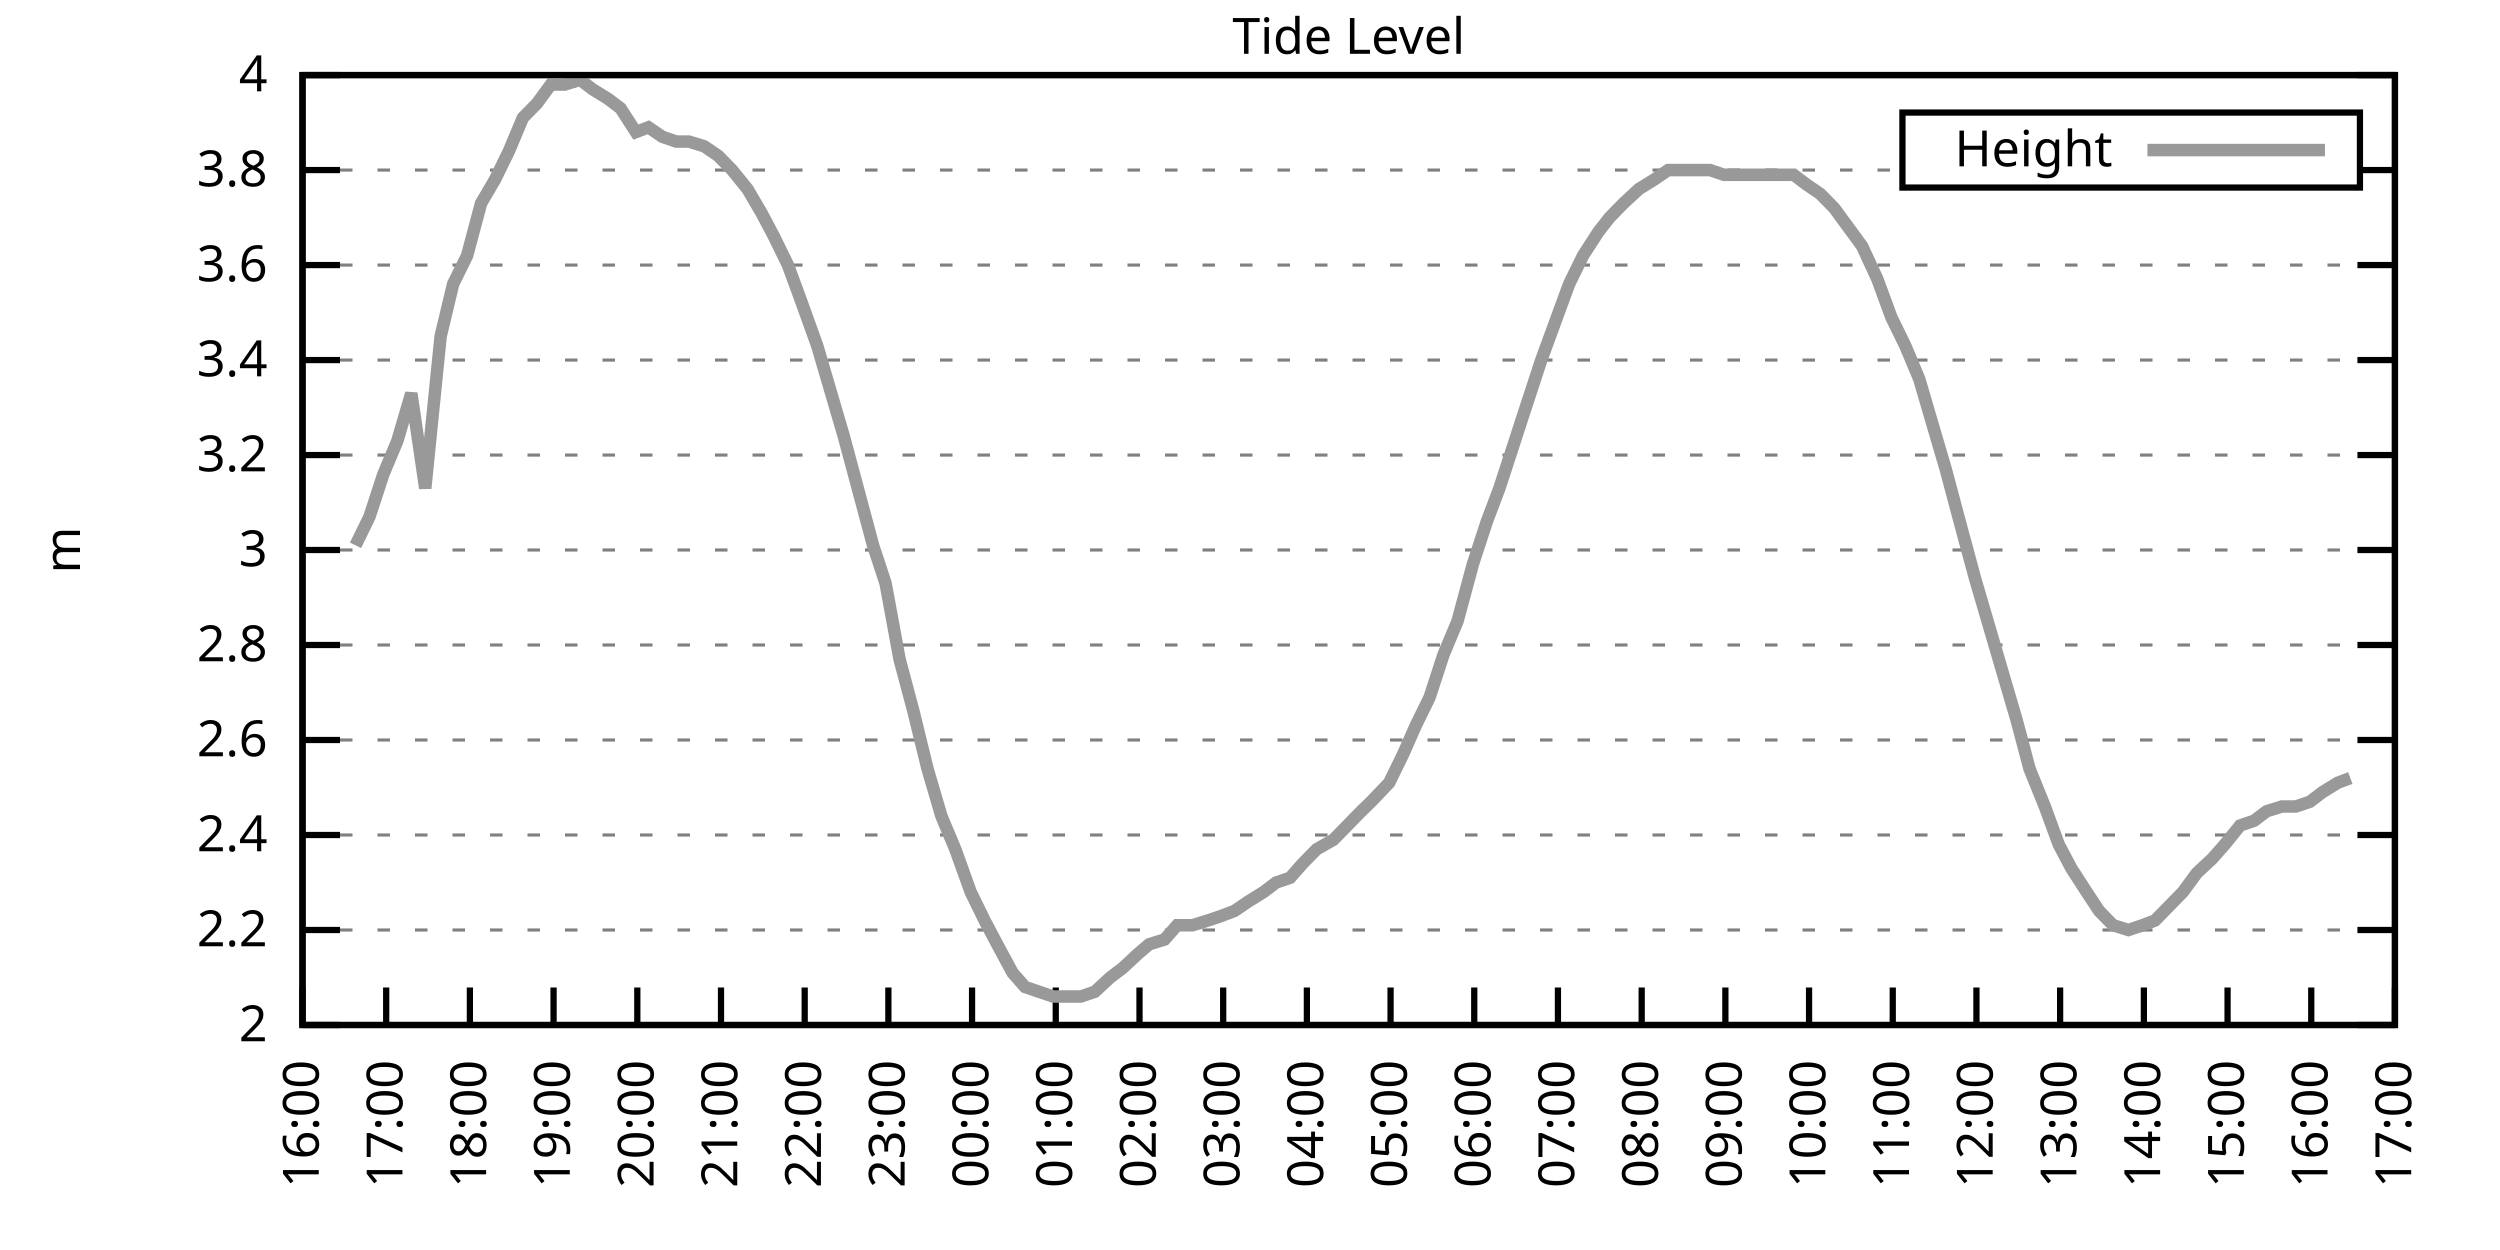
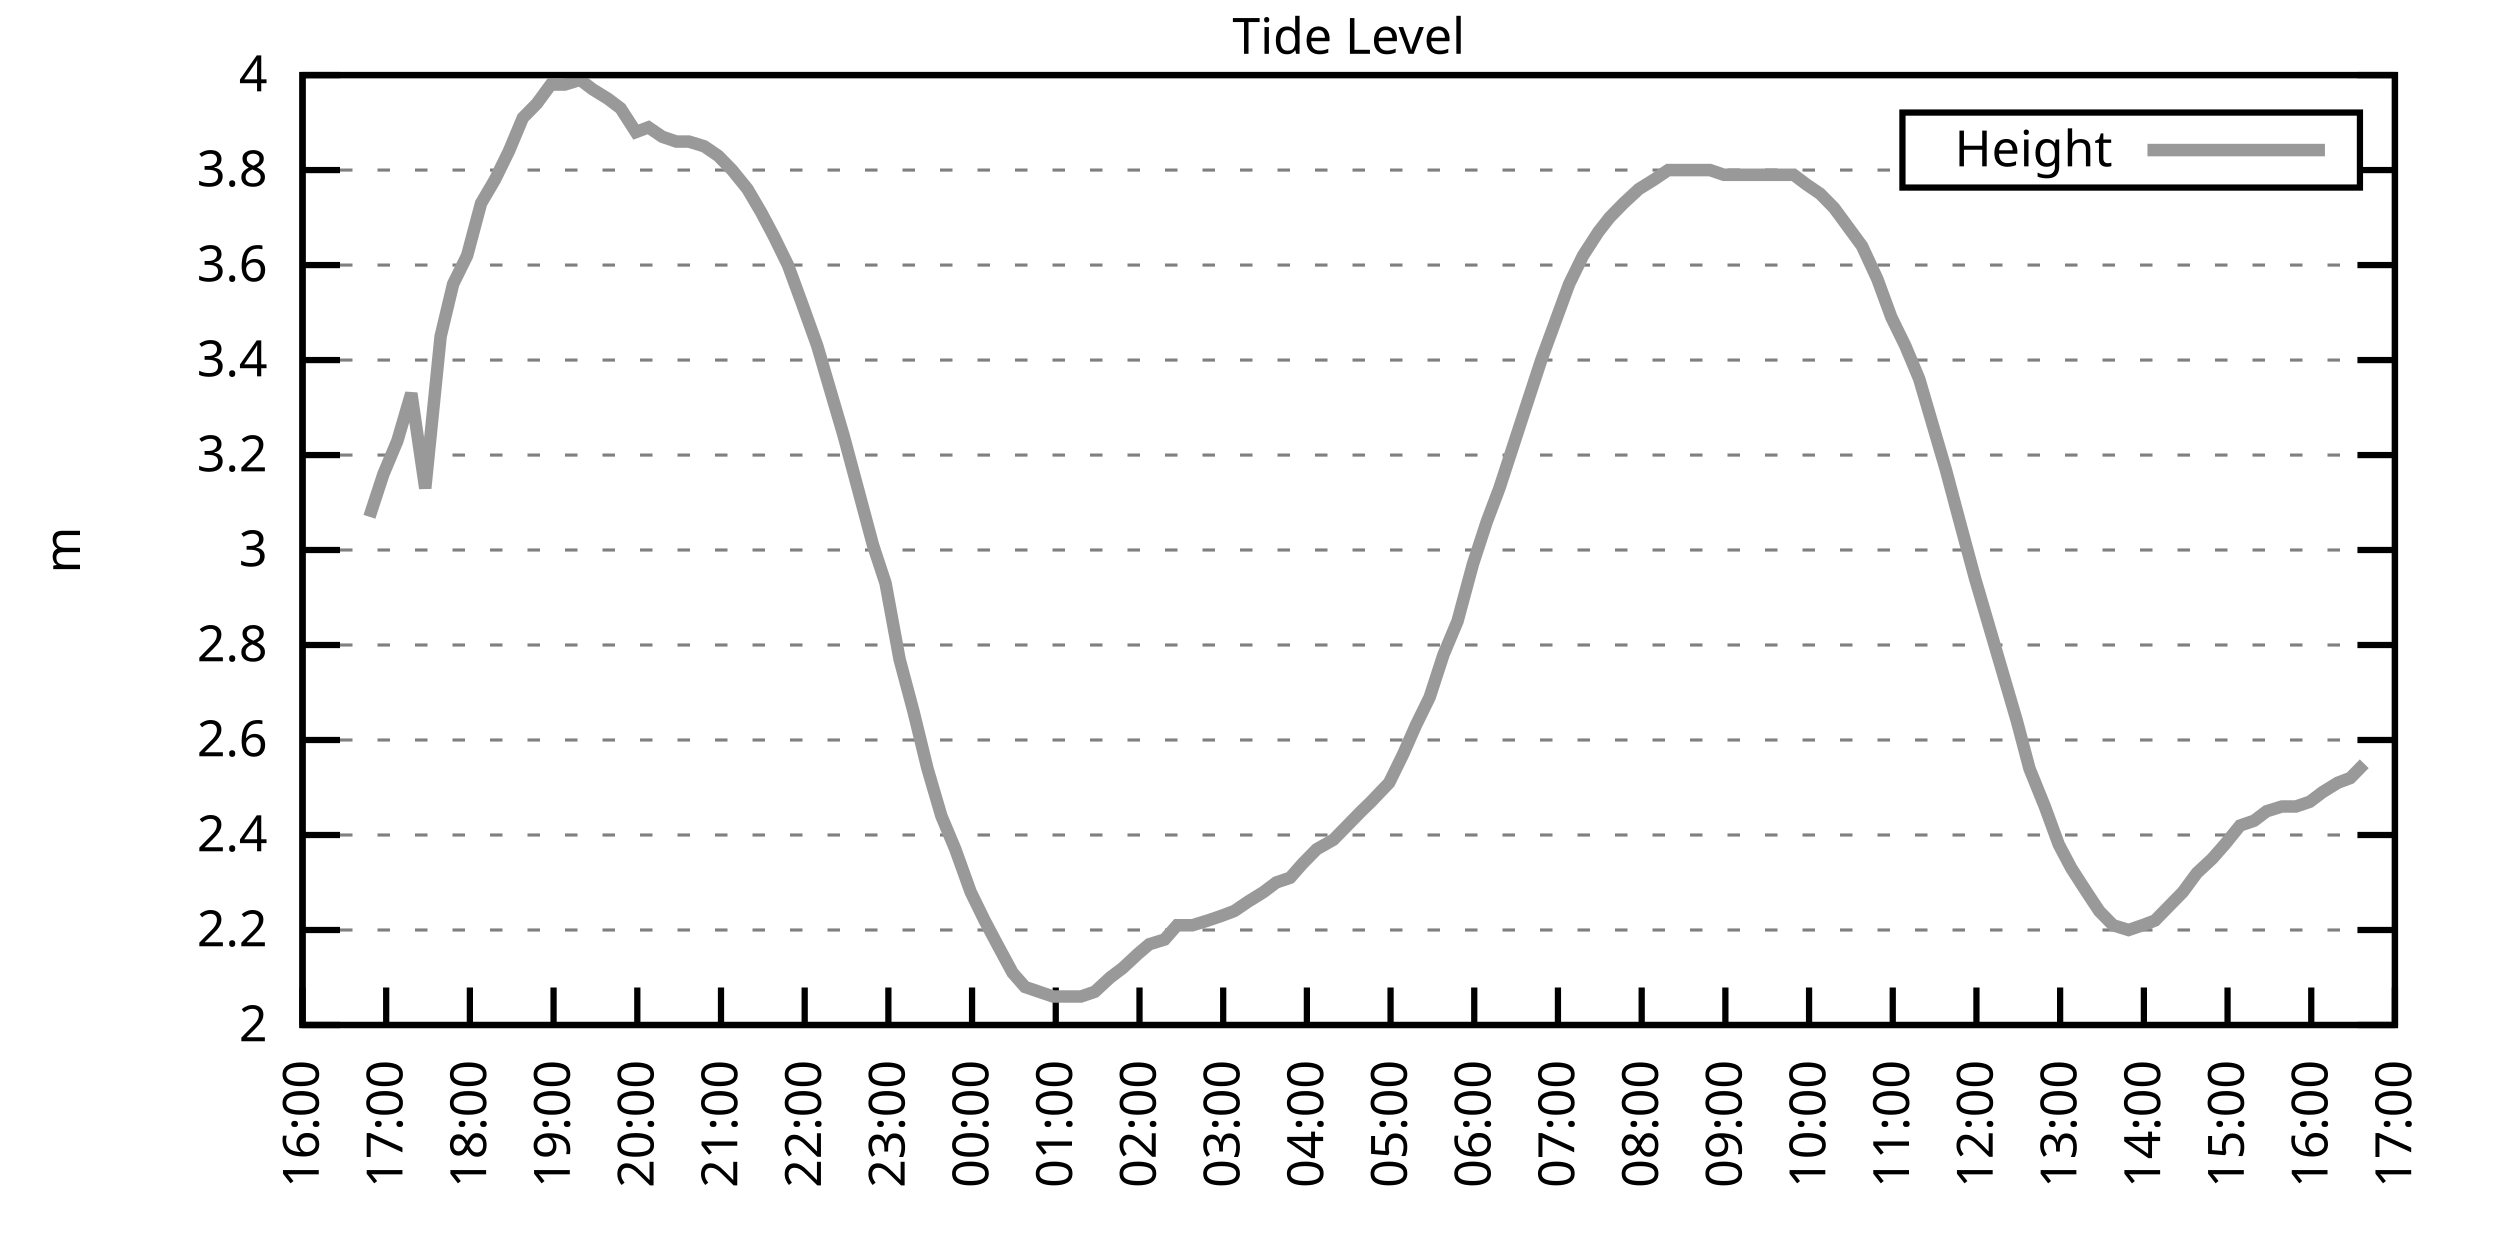
<svg xmlns="http://www.w3.org/2000/svg" xmlns:xlink="http://www.w3.org/1999/xlink" width="400" height="200" viewBox="0 0 400 200">
  <g id="gnuplot_canvas">
    <rect x="0" y="0" width="400" height="200" fill="none" />
    <defs>
      <circle id="gpDot" r="0.5" stroke-width="0.5" stroke="currentColor" />
      <path id="gpPt0" stroke-width="0.333" stroke="currentColor" d="M-1,0 h2 M0,-1 v2" />
      <path id="gpPt1" stroke-width="0.333" stroke="currentColor" d="M-1,-1 L1,1 M1,-1 L-1,1" />
      <path id="gpPt2" stroke-width="0.333" stroke="currentColor" d="M-1,0 L1,0 M0,-1 L0,1 M-1,-1 L1,1 M-1,1 L1,-1" />
      <rect id="gpPt3" stroke-width="0.333" stroke="currentColor" x="-1" y="-1" width="2" height="2" />
      <rect id="gpPt4" stroke-width="0.333" stroke="currentColor" fill="currentColor" x="-1" y="-1" width="2" height="2" />
      <circle id="gpPt5" stroke-width="0.333" stroke="currentColor" cx="0" cy="0" r="1" />
      <use xlink:href="#gpPt5" id="gpPt6" fill="currentColor" stroke="none" />
      <path id="gpPt7" stroke-width="0.333" stroke="currentColor" d="M0,-1.33 L-1.33,0.67 L1.33,0.67 z" />
      <use xlink:href="#gpPt7" id="gpPt8" fill="currentColor" stroke="none" />
      <use xlink:href="#gpPt7" id="gpPt9" stroke="currentColor" transform="rotate(180)" />
      <use xlink:href="#gpPt9" id="gpPt10" fill="currentColor" stroke="none" />
      <use xlink:href="#gpPt3" id="gpPt11" stroke="currentColor" transform="rotate(45)" />
      <use xlink:href="#gpPt11" id="gpPt12" fill="currentColor" stroke="none" />
      <path id="gpPt13" stroke-width="0.333" stroke="currentColor" d="M0,1.330 L1.265,0.411 L0.782,-1.067 L-0.782,-1.076 L-1.265,0.411 z" />
      <use xlink:href="#gpPt13" id="gpPt14" fill="currentColor" stroke="none" />
      <filter id="textbox" filterUnits="objectBoundingBox" x="0" y="0" height="1" width="1">
        <feFlood flood-color="white" flood-opacity="1" result="bgnd" />
        <feComposite in="SourceGraphic" in2="bgnd" operator="atop" />
      </filter>
      <filter id="greybox" filterUnits="objectBoundingBox" x="0" y="0" height="1" width="1">
        <feFlood flood-color="lightgrey" flood-opacity="1" result="grey" />
        <feComposite in="SourceGraphic" in2="grey" operator="atop" />
      </filter>
    </defs>
    <g fill="none" color="white" stroke="currentColor" stroke-width="1.00" stroke-linecap="butt" stroke-linejoin="miter">
</g>
    <g fill="none" color="black" stroke="currentColor" stroke-width="1.00" stroke-linecap="butt" stroke-linejoin="miter">
      <g stroke="none" shape-rendering="crispEdges">
        <polygon fill="rgb(255, 255, 255)" points="48.40,164.00 383.18,164.00 383.18,12.02 48.40,12.02 " />
      </g>
    </g>
    <g fill="none" color="black" stroke="currentColor" stroke-width="1.00" stroke-linecap="butt" stroke-linejoin="miter">
</g>
    <g fill="none" color="black" stroke="black" stroke-width="0.50" stroke-linecap="butt" stroke-linejoin="miter">
</g>
    <g fill="none" color="gray" stroke="currentColor" stroke-width="0.50" stroke-linecap="butt" stroke-linejoin="miter">
      <path stroke="gray" stroke-dasharray="2,4" class="gridline" d="M48.40,164.00 L383.19,164.00  " />
    </g>
    <g fill="none" color="gray" stroke="gray" stroke-width="1.00" stroke-linecap="butt" stroke-linejoin="miter">
</g>
    <g fill="none" color="black" stroke="currentColor" stroke-width="1.00" stroke-linecap="butt" stroke-linejoin="miter">
      <path stroke="black" d="M48.40,164.00 L54.40,164.00 M383.19,164.00 L377.19,164.00  " />
      <g transform="translate(42.80,166.60)" stroke="none" fill="black" font-family="Sans" font-size="8.00" text-anchor="end">
        <text>
          <tspan font-family="Sans"> 2</tspan>
        </text>
      </g>
    </g>
    <g fill="none" color="black" stroke="currentColor" stroke-width="1.00" stroke-linecap="butt" stroke-linejoin="miter">
</g>
    <g fill="none" color="black" stroke="black" stroke-width="0.50" stroke-linecap="butt" stroke-linejoin="miter">
</g>
    <g fill="none" color="gray" stroke="currentColor" stroke-width="0.50" stroke-linecap="butt" stroke-linejoin="miter">
      <path stroke="gray" stroke-dasharray="2,4" class="gridline" d="M48.40,148.80 L383.19,148.80  " />
    </g>
    <g fill="none" color="gray" stroke="gray" stroke-width="1.00" stroke-linecap="butt" stroke-linejoin="miter">
</g>
    <g fill="none" color="black" stroke="currentColor" stroke-width="1.00" stroke-linecap="butt" stroke-linejoin="miter">
      <path stroke="black" d="M48.40,148.80 L54.40,148.80 M383.19,148.80 L377.19,148.80  " />
      <g transform="translate(42.80,151.40)" stroke="none" fill="black" font-family="Sans" font-size="8.00" text-anchor="end">
        <text>
          <tspan font-family="Sans"> 2.2</tspan>
        </text>
      </g>
    </g>
    <g fill="none" color="black" stroke="currentColor" stroke-width="1.00" stroke-linecap="butt" stroke-linejoin="miter">
</g>
    <g fill="none" color="black" stroke="black" stroke-width="0.50" stroke-linecap="butt" stroke-linejoin="miter">
</g>
    <g fill="none" color="gray" stroke="currentColor" stroke-width="0.50" stroke-linecap="butt" stroke-linejoin="miter">
      <path stroke="gray" stroke-dasharray="2,4" class="gridline" d="M48.40,133.60 L383.19,133.60  " />
    </g>
    <g fill="none" color="gray" stroke="gray" stroke-width="1.00" stroke-linecap="butt" stroke-linejoin="miter">
</g>
    <g fill="none" color="black" stroke="currentColor" stroke-width="1.00" stroke-linecap="butt" stroke-linejoin="miter">
      <path stroke="black" d="M48.40,133.60 L54.40,133.60 M383.19,133.60 L377.19,133.60  " />
      <g transform="translate(42.80,136.20)" stroke="none" fill="black" font-family="Sans" font-size="8.00" text-anchor="end">
        <text>
          <tspan font-family="Sans"> 2.4</tspan>
        </text>
      </g>
    </g>
    <g fill="none" color="black" stroke="currentColor" stroke-width="1.00" stroke-linecap="butt" stroke-linejoin="miter">
</g>
    <g fill="none" color="black" stroke="black" stroke-width="0.50" stroke-linecap="butt" stroke-linejoin="miter">
</g>
    <g fill="none" color="gray" stroke="currentColor" stroke-width="0.50" stroke-linecap="butt" stroke-linejoin="miter">
      <path stroke="gray" stroke-dasharray="2,4" class="gridline" d="M48.40,118.40 L383.19,118.40  " />
    </g>
    <g fill="none" color="gray" stroke="gray" stroke-width="1.00" stroke-linecap="butt" stroke-linejoin="miter">
</g>
    <g fill="none" color="black" stroke="currentColor" stroke-width="1.00" stroke-linecap="butt" stroke-linejoin="miter">
      <path stroke="black" d="M48.40,118.40 L54.40,118.40 M383.19,118.40 L377.19,118.40  " />
      <g transform="translate(42.80,121.00)" stroke="none" fill="black" font-family="Sans" font-size="8.00" text-anchor="end">
        <text>
          <tspan font-family="Sans"> 2.6</tspan>
        </text>
      </g>
    </g>
    <g fill="none" color="black" stroke="currentColor" stroke-width="1.00" stroke-linecap="butt" stroke-linejoin="miter">
</g>
    <g fill="none" color="black" stroke="black" stroke-width="0.50" stroke-linecap="butt" stroke-linejoin="miter">
</g>
    <g fill="none" color="gray" stroke="currentColor" stroke-width="0.50" stroke-linecap="butt" stroke-linejoin="miter">
      <path stroke="gray" stroke-dasharray="2,4" class="gridline" d="M48.40,103.20 L383.19,103.20  " />
    </g>
    <g fill="none" color="gray" stroke="gray" stroke-width="1.00" stroke-linecap="butt" stroke-linejoin="miter">
</g>
    <g fill="none" color="black" stroke="currentColor" stroke-width="1.00" stroke-linecap="butt" stroke-linejoin="miter">
      <path stroke="black" d="M48.40,103.20 L54.40,103.20 M383.19,103.20 L377.19,103.20  " />
      <g transform="translate(42.80,105.80)" stroke="none" fill="black" font-family="Sans" font-size="8.00" text-anchor="end">
        <text>
          <tspan font-family="Sans"> 2.8</tspan>
        </text>
      </g>
    </g>
    <g fill="none" color="black" stroke="currentColor" stroke-width="1.00" stroke-linecap="butt" stroke-linejoin="miter">
</g>
    <g fill="none" color="black" stroke="black" stroke-width="0.50" stroke-linecap="butt" stroke-linejoin="miter">
</g>
    <g fill="none" color="gray" stroke="currentColor" stroke-width="0.50" stroke-linecap="butt" stroke-linejoin="miter">
      <path stroke="gray" stroke-dasharray="2,4" class="gridline" d="M48.40,88.00 L383.19,88.00  " />
    </g>
    <g fill="none" color="gray" stroke="gray" stroke-width="1.00" stroke-linecap="butt" stroke-linejoin="miter">
</g>
    <g fill="none" color="black" stroke="currentColor" stroke-width="1.00" stroke-linecap="butt" stroke-linejoin="miter">
      <path stroke="black" d="M48.40,88.00 L54.40,88.00 M383.19,88.00 L377.19,88.00  " />
      <g transform="translate(42.80,90.60)" stroke="none" fill="black" font-family="Sans" font-size="8.00" text-anchor="end">
        <text>
          <tspan font-family="Sans"> 3</tspan>
        </text>
      </g>
    </g>
    <g fill="none" color="black" stroke="currentColor" stroke-width="1.00" stroke-linecap="butt" stroke-linejoin="miter">
</g>
    <g fill="none" color="black" stroke="black" stroke-width="0.50" stroke-linecap="butt" stroke-linejoin="miter">
</g>
    <g fill="none" color="gray" stroke="currentColor" stroke-width="0.50" stroke-linecap="butt" stroke-linejoin="miter">
      <path stroke="gray" stroke-dasharray="2,4" class="gridline" d="M48.40,72.81 L383.19,72.81  " />
    </g>
    <g fill="none" color="gray" stroke="gray" stroke-width="1.00" stroke-linecap="butt" stroke-linejoin="miter">
</g>
    <g fill="none" color="black" stroke="currentColor" stroke-width="1.00" stroke-linecap="butt" stroke-linejoin="miter">
      <path stroke="black" d="M48.40,72.81 L54.40,72.81 M383.19,72.81 L377.19,72.81  " />
      <g transform="translate(42.80,75.41)" stroke="none" fill="black" font-family="Sans" font-size="8.00" text-anchor="end">
        <text>
          <tspan font-family="Sans"> 3.2</tspan>
        </text>
      </g>
    </g>
    <g fill="none" color="black" stroke="currentColor" stroke-width="1.00" stroke-linecap="butt" stroke-linejoin="miter">
</g>
    <g fill="none" color="black" stroke="black" stroke-width="0.50" stroke-linecap="butt" stroke-linejoin="miter">
</g>
    <g fill="none" color="gray" stroke="currentColor" stroke-width="0.50" stroke-linecap="butt" stroke-linejoin="miter">
      <path stroke="gray" stroke-dasharray="2,4" class="gridline" d="M48.40,57.61 L383.19,57.61  " />
    </g>
    <g fill="none" color="gray" stroke="gray" stroke-width="1.00" stroke-linecap="butt" stroke-linejoin="miter">
</g>
    <g fill="none" color="black" stroke="currentColor" stroke-width="1.00" stroke-linecap="butt" stroke-linejoin="miter">
      <path stroke="black" d="M48.40,57.61 L54.40,57.61 M383.19,57.61 L377.19,57.61  " />
      <g transform="translate(42.80,60.21)" stroke="none" fill="black" font-family="Sans" font-size="8.00" text-anchor="end">
        <text>
          <tspan font-family="Sans"> 3.4</tspan>
        </text>
      </g>
    </g>
    <g fill="none" color="black" stroke="currentColor" stroke-width="1.00" stroke-linecap="butt" stroke-linejoin="miter">
</g>
    <g fill="none" color="black" stroke="black" stroke-width="0.50" stroke-linecap="butt" stroke-linejoin="miter">
</g>
    <g fill="none" color="gray" stroke="currentColor" stroke-width="0.50" stroke-linecap="butt" stroke-linejoin="miter">
      <path stroke="gray" stroke-dasharray="2,4" class="gridline" d="M48.40,42.41 L383.19,42.41  " />
    </g>
    <g fill="none" color="gray" stroke="gray" stroke-width="1.00" stroke-linecap="butt" stroke-linejoin="miter">
</g>
    <g fill="none" color="black" stroke="currentColor" stroke-width="1.00" stroke-linecap="butt" stroke-linejoin="miter">
      <path stroke="black" d="M48.40,42.41 L54.40,42.41 M383.19,42.41 L377.19,42.41  " />
      <g transform="translate(42.80,45.01)" stroke="none" fill="black" font-family="Sans" font-size="8.00" text-anchor="end">
        <text>
          <tspan font-family="Sans"> 3.6</tspan>
        </text>
      </g>
    </g>
    <g fill="none" color="black" stroke="currentColor" stroke-width="1.00" stroke-linecap="butt" stroke-linejoin="miter">
</g>
    <g fill="none" color="black" stroke="black" stroke-width="0.50" stroke-linecap="butt" stroke-linejoin="miter">
</g>
    <g fill="none" color="gray" stroke="currentColor" stroke-width="0.50" stroke-linecap="butt" stroke-linejoin="miter">
      <path stroke="gray" stroke-dasharray="2,4" class="gridline" d="M48.40,27.21 L304.39,27.21 M377.59,27.21 L383.19,27.21  " />
    </g>
    <g fill="none" color="gray" stroke="gray" stroke-width="1.00" stroke-linecap="butt" stroke-linejoin="miter">
</g>
    <g fill="none" color="black" stroke="currentColor" stroke-width="1.00" stroke-linecap="butt" stroke-linejoin="miter">
      <path stroke="black" d="M48.40,27.21 L54.40,27.21 M383.19,27.21 L377.19,27.21  " />
      <g transform="translate(42.80,29.81)" stroke="none" fill="black" font-family="Sans" font-size="8.00" text-anchor="end">
        <text>
          <tspan font-family="Sans"> 3.8</tspan>
        </text>
      </g>
    </g>
    <g fill="none" color="black" stroke="currentColor" stroke-width="1.00" stroke-linecap="butt" stroke-linejoin="miter">
</g>
    <g fill="none" color="black" stroke="black" stroke-width="0.50" stroke-linecap="butt" stroke-linejoin="miter">
</g>
    <g fill="none" color="gray" stroke="currentColor" stroke-width="0.50" stroke-linecap="butt" stroke-linejoin="miter">
      <path stroke="gray" stroke-dasharray="2,4" class="gridline" d="M48.40,12.01 L383.19,12.01  " />
    </g>
    <g fill="none" color="gray" stroke="gray" stroke-width="1.00" stroke-linecap="butt" stroke-linejoin="miter">
</g>
    <g fill="none" color="black" stroke="currentColor" stroke-width="1.00" stroke-linecap="butt" stroke-linejoin="miter">
      <path stroke="black" d="M48.40,12.01 L54.40,12.01 M383.19,12.01 L377.19,12.01  " />
      <g transform="translate(42.80,14.61)" stroke="none" fill="black" font-family="Sans" font-size="8.00" text-anchor="end">
        <text>
          <tspan font-family="Sans"> 4</tspan>
        </text>
      </g>
    </g>
    <g fill="none" color="black" stroke="currentColor" stroke-width="1.00" stroke-linecap="butt" stroke-linejoin="miter">
      <path stroke="black" d="M48.40,164.00 L48.40,158.00  " />
      <g transform="translate(51.00,169.60) rotate(270.00)" stroke="none" fill="black" font-family="Sans" font-size="8.00" text-anchor="end">
        <text>
          <tspan font-family="Sans">16:00</tspan>
        </text>
      </g>
    </g>
    <g fill="none" color="black" stroke="currentColor" stroke-width="1.00" stroke-linecap="butt" stroke-linejoin="miter">
      <path stroke="black" d="M61.79,164.00 L61.79,158.00  " />
      <g transform="translate(64.39,169.60) rotate(270.00)" stroke="none" fill="black" font-family="Sans" font-size="8.00" text-anchor="end">
        <text>
          <tspan font-family="Sans">17:00</tspan>
        </text>
      </g>
    </g>
    <g fill="none" color="black" stroke="currentColor" stroke-width="1.00" stroke-linecap="butt" stroke-linejoin="miter">
      <path stroke="black" d="M75.18,164.00 L75.18,158.00  " />
      <g transform="translate(77.78,169.60) rotate(270.00)" stroke="none" fill="black" font-family="Sans" font-size="8.00" text-anchor="end">
        <text>
          <tspan font-family="Sans">18:00</tspan>
        </text>
      </g>
    </g>
    <g fill="none" color="black" stroke="currentColor" stroke-width="1.00" stroke-linecap="butt" stroke-linejoin="miter">
      <path stroke="black" d="M88.57,164.00 L88.57,158.00  " />
      <g transform="translate(91.17,169.60) rotate(270.00)" stroke="none" fill="black" font-family="Sans" font-size="8.00" text-anchor="end">
        <text>
          <tspan font-family="Sans">19:00</tspan>
        </text>
      </g>
    </g>
    <g fill="none" color="black" stroke="currentColor" stroke-width="1.00" stroke-linecap="butt" stroke-linejoin="miter">
      <path stroke="black" d="M101.97,164.00 L101.97,158.00  " />
      <g transform="translate(104.57,169.60) rotate(270.00)" stroke="none" fill="black" font-family="Sans" font-size="8.00" text-anchor="end">
        <text>
          <tspan font-family="Sans">20:00</tspan>
        </text>
      </g>
    </g>
    <g fill="none" color="black" stroke="currentColor" stroke-width="1.00" stroke-linecap="butt" stroke-linejoin="miter">
      <path stroke="black" d="M115.36,164.00 L115.36,158.00  " />
      <g transform="translate(117.96,169.60) rotate(270.00)" stroke="none" fill="black" font-family="Sans" font-size="8.00" text-anchor="end">
        <text>
          <tspan font-family="Sans">21:00</tspan>
        </text>
      </g>
    </g>
    <g fill="none" color="black" stroke="currentColor" stroke-width="1.00" stroke-linecap="butt" stroke-linejoin="miter">
      <path stroke="black" d="M128.75,164.00 L128.75,158.00  " />
      <g transform="translate(131.35,169.60) rotate(270.00)" stroke="none" fill="black" font-family="Sans" font-size="8.00" text-anchor="end">
        <text>
          <tspan font-family="Sans">22:00</tspan>
        </text>
      </g>
    </g>
    <g fill="none" color="black" stroke="currentColor" stroke-width="1.00" stroke-linecap="butt" stroke-linejoin="miter">
      <path stroke="black" d="M142.14,164.00 L142.14,158.00  " />
      <g transform="translate(144.74,169.60) rotate(270.00)" stroke="none" fill="black" font-family="Sans" font-size="8.00" text-anchor="end">
        <text>
          <tspan font-family="Sans">23:00</tspan>
        </text>
      </g>
    </g>
    <g fill="none" color="black" stroke="currentColor" stroke-width="1.00" stroke-linecap="butt" stroke-linejoin="miter">
      <path stroke="black" d="M155.53,164.00 L155.53,158.00  " />
      <g transform="translate(158.13,169.60) rotate(270.00)" stroke="none" fill="black" font-family="Sans" font-size="8.00" text-anchor="end">
        <text>
          <tspan font-family="Sans">00:00</tspan>
        </text>
      </g>
    </g>
    <g fill="none" color="black" stroke="currentColor" stroke-width="1.00" stroke-linecap="butt" stroke-linejoin="miter">
      <path stroke="black" d="M168.92,164.00 L168.92,158.00  " />
      <g transform="translate(171.52,169.60) rotate(270.00)" stroke="none" fill="black" font-family="Sans" font-size="8.00" text-anchor="end">
        <text>
          <tspan font-family="Sans">01:00</tspan>
        </text>
      </g>
    </g>
    <g fill="none" color="black" stroke="currentColor" stroke-width="1.00" stroke-linecap="butt" stroke-linejoin="miter">
      <path stroke="black" d="M182.32,164.00 L182.32,158.00  " />
      <g transform="translate(184.92,169.60) rotate(270.00)" stroke="none" fill="black" font-family="Sans" font-size="8.00" text-anchor="end">
        <text>
          <tspan font-family="Sans">02:00</tspan>
        </text>
      </g>
    </g>
    <g fill="none" color="black" stroke="currentColor" stroke-width="1.00" stroke-linecap="butt" stroke-linejoin="miter">
      <path stroke="black" d="M195.71,164.00 L195.71,158.00  " />
      <g transform="translate(198.31,169.60) rotate(270.00)" stroke="none" fill="black" font-family="Sans" font-size="8.00" text-anchor="end">
        <text>
          <tspan font-family="Sans">03:00</tspan>
        </text>
      </g>
    </g>
    <g fill="none" color="black" stroke="currentColor" stroke-width="1.00" stroke-linecap="butt" stroke-linejoin="miter">
      <path stroke="black" d="M209.10,164.00 L209.10,158.00  " />
      <g transform="translate(211.70,169.60) rotate(270.00)" stroke="none" fill="black" font-family="Sans" font-size="8.00" text-anchor="end">
        <text>
          <tspan font-family="Sans">04:00</tspan>
        </text>
      </g>
    </g>
    <g fill="none" color="black" stroke="currentColor" stroke-width="1.00" stroke-linecap="butt" stroke-linejoin="miter">
      <path stroke="black" d="M222.49,164.00 L222.49,158.00  " />
      <g transform="translate(225.09,169.60) rotate(270.00)" stroke="none" fill="black" font-family="Sans" font-size="8.00" text-anchor="end">
        <text>
          <tspan font-family="Sans">05:00</tspan>
        </text>
      </g>
    </g>
    <g fill="none" color="black" stroke="currentColor" stroke-width="1.00" stroke-linecap="butt" stroke-linejoin="miter">
      <path stroke="black" d="M235.88,164.00 L235.88,158.00  " />
      <g transform="translate(238.48,169.60) rotate(270.00)" stroke="none" fill="black" font-family="Sans" font-size="8.00" text-anchor="end">
        <text>
          <tspan font-family="Sans">06:00</tspan>
        </text>
      </g>
    </g>
    <g fill="none" color="black" stroke="currentColor" stroke-width="1.00" stroke-linecap="butt" stroke-linejoin="miter">
      <path stroke="black" d="M249.27,164.00 L249.27,158.00  " />
      <g transform="translate(251.87,169.60) rotate(270.00)" stroke="none" fill="black" font-family="Sans" font-size="8.00" text-anchor="end">
        <text>
          <tspan font-family="Sans">07:00</tspan>
        </text>
      </g>
    </g>
    <g fill="none" color="black" stroke="currentColor" stroke-width="1.00" stroke-linecap="butt" stroke-linejoin="miter">
      <path stroke="black" d="M262.67,164.00 L262.67,158.00  " />
      <g transform="translate(265.27,169.60) rotate(270.00)" stroke="none" fill="black" font-family="Sans" font-size="8.00" text-anchor="end">
        <text>
          <tspan font-family="Sans">08:00</tspan>
        </text>
      </g>
    </g>
    <g fill="none" color="black" stroke="currentColor" stroke-width="1.00" stroke-linecap="butt" stroke-linejoin="miter">
      <path stroke="black" d="M276.06,164.00 L276.06,158.00  " />
      <g transform="translate(278.66,169.60) rotate(270.00)" stroke="none" fill="black" font-family="Sans" font-size="8.00" text-anchor="end">
        <text>
          <tspan font-family="Sans">09:00</tspan>
        </text>
      </g>
    </g>
    <g fill="none" color="black" stroke="currentColor" stroke-width="1.00" stroke-linecap="butt" stroke-linejoin="miter">
      <path stroke="black" d="M289.45,164.00 L289.45,158.00  " />
      <g transform="translate(292.05,169.60) rotate(270.00)" stroke="none" fill="black" font-family="Sans" font-size="8.00" text-anchor="end">
        <text>
          <tspan font-family="Sans">10:00</tspan>
        </text>
      </g>
    </g>
    <g fill="none" color="black" stroke="currentColor" stroke-width="1.00" stroke-linecap="butt" stroke-linejoin="miter">
      <path stroke="black" d="M302.84,164.00 L302.84,158.00  " />
      <g transform="translate(305.44,169.60) rotate(270.00)" stroke="none" fill="black" font-family="Sans" font-size="8.00" text-anchor="end">
        <text>
          <tspan font-family="Sans">11:00</tspan>
        </text>
      </g>
    </g>
    <g fill="none" color="black" stroke="currentColor" stroke-width="1.00" stroke-linecap="butt" stroke-linejoin="miter">
      <path stroke="black" d="M316.23,164.00 L316.23,158.00  " />
      <g transform="translate(318.83,169.60) rotate(270.00)" stroke="none" fill="black" font-family="Sans" font-size="8.00" text-anchor="end">
        <text>
          <tspan font-family="Sans">12:00</tspan>
        </text>
      </g>
    </g>
    <g fill="none" color="black" stroke="currentColor" stroke-width="1.00" stroke-linecap="butt" stroke-linejoin="miter">
      <path stroke="black" d="M329.62,164.00 L329.62,158.00  " />
      <g transform="translate(332.22,169.60) rotate(270.00)" stroke="none" fill="black" font-family="Sans" font-size="8.00" text-anchor="end">
        <text>
          <tspan font-family="Sans">13:00</tspan>
        </text>
      </g>
    </g>
    <g fill="none" color="black" stroke="currentColor" stroke-width="1.00" stroke-linecap="butt" stroke-linejoin="miter">
      <path stroke="black" d="M343.02,164.00 L343.02,158.00  " />
      <g transform="translate(345.62,169.60) rotate(270.00)" stroke="none" fill="black" font-family="Sans" font-size="8.00" text-anchor="end">
        <text>
          <tspan font-family="Sans">14:00</tspan>
        </text>
      </g>
    </g>
    <g fill="none" color="black" stroke="currentColor" stroke-width="1.00" stroke-linecap="butt" stroke-linejoin="miter">
      <path stroke="black" d="M356.41,164.00 L356.41,158.00  " />
      <g transform="translate(359.01,169.60) rotate(270.00)" stroke="none" fill="black" font-family="Sans" font-size="8.00" text-anchor="end">
        <text>
          <tspan font-family="Sans">15:00</tspan>
        </text>
      </g>
    </g>
    <g fill="none" color="black" stroke="currentColor" stroke-width="1.00" stroke-linecap="butt" stroke-linejoin="miter">
      <path stroke="black" d="M369.80,164.00 L369.80,158.00  " />
      <g transform="translate(372.40,169.60) rotate(270.00)" stroke="none" fill="black" font-family="Sans" font-size="8.00" text-anchor="end">
        <text>
          <tspan font-family="Sans">16:00</tspan>
        </text>
      </g>
    </g>
    <g fill="none" color="black" stroke="currentColor" stroke-width="1.00" stroke-linecap="butt" stroke-linejoin="miter">
      <path stroke="black" d="M383.19,164.00 L383.19,158.00  " />
      <g transform="translate(385.79,169.60) rotate(270.00)" stroke="none" fill="black" font-family="Sans" font-size="8.00" text-anchor="end">
        <text>
          <tspan font-family="Sans">17:00</tspan>
        </text>
      </g>
    </g>
    <g fill="none" color="black" stroke="currentColor" stroke-width="1.00" stroke-linecap="butt" stroke-linejoin="miter">
</g>
    <g fill="none" color="black" stroke="currentColor" stroke-width="1.00" stroke-linecap="butt" stroke-linejoin="miter">
      <path stroke="black" d="M48.40,12.01 L48.40,164.00 L383.19,164.00 L383.19,12.01 L48.40,12.01 Z  " />
    </g>
    <g fill="none" color="black" stroke="currentColor" stroke-width="1.00" stroke-linecap="butt" stroke-linejoin="miter">
</g>
    <g fill="none" color="black" stroke="currentColor" stroke-width="1.00" stroke-linecap="butt" stroke-linejoin="miter">
      <path stroke="black" d="M304.39,30.01 L304.39,18.01 L377.59,18.01 L377.59,30.01 L304.39,30.01 Z  " />
    </g>
    <g id="Tide_level_plot_1">
      <g fill="none" color="white" stroke="black" stroke-width="2.00" stroke-linecap="butt" stroke-linejoin="miter">
</g>
      <g fill="none" color="black" stroke="currentColor" stroke-width="2.00" stroke-linecap="butt" stroke-linejoin="miter">
        <g transform="translate(337.99,26.61)" stroke="none" fill="black" font-family="Sans" font-size="8.00" text-anchor="end">
          <text>
            <tspan font-family="Sans">Height</tspan>
          </text>
        </g>
      </g>
      <g fill="none" color="black" stroke="currentColor" stroke-width="2.00" stroke-linecap="butt" stroke-linejoin="miter">
-         <path stroke="rgb(153, 153, 153)" d="M343.59,24.01 L371.99,24.01 M56.88,87.25 L59.11,82.69 L61.35,75.85 L63.58,70.53 L65.81,62.93 L68.04,78.13   L70.50,53.81 L72.50,45.45 L74.74,40.89 L76.97,32.53 L79.20,28.73 L81.43,24.17 L83.66,18.85 L85.90,16.57   L88.13,13.53 L90.36,13.53 L92.82,12.77 L94.82,14.29 L97.28,15.81 L99.29,17.33 L101.74,21.13 L103.75,20.37   L105.98,21.89 L108.22,22.65 L110.22,22.65 L112.68,23.41 L114.91,24.93 L117.14,27.21 L119.60,30.25 L121.83,34.05   L123.84,37.85 L126.07,42.41 L128.30,48.49 L130.76,55.33 L132.99,62.93 L135.00,69.77 L137.45,78.89 L139.69,87.25   L141.69,93.32 L143.93,105.48 L146.16,113.84 L148.39,122.96 L150.62,130.56 L152.85,135.88 L155.31,142.72 L157.54,147.28   L159.55,151.08 L162.01,155.64 L164.01,157.92 L166.25,158.68 L168.48,159.44 L170.71,159.44 L172.94,159.44 L175.17,158.68   L177.63,156.40 L179.64,154.88 L182.09,152.60 L183.88,151.08 L186.33,150.32 L188.34,148.04 L190.80,148.04 L193.25,147.28   L195.48,146.52 L197.49,145.76 L199.73,144.24 L202.18,142.72 L204.19,141.20 L206.42,140.44 L208.43,138.16 L210.66,135.88   L213.34,134.36 L215.57,132.08 L217.80,129.80 L219.37,128.28 L222.27,125.24 L224.50,120.68 L226.51,116.12 L228.74,111.56   L230.97,104.72 L233.20,99.40 L235.66,90.28 L237.89,83.45 L239.90,78.13 L242.13,71.29 L244.36,64.45 L246.60,57.61   L248.83,51.53 L251.06,45.45 L253.29,40.89 L255.75,37.09 L257.53,34.81 L259.76,32.53 L262.22,30.25 L264.67,28.73   L266.91,27.21 L268.69,27.21 L271.15,27.21 L273.60,27.21 L275.83,27.97 L278.07,27.97 L280.07,27.97 L282.31,27.97   L284.54,27.97 L286.99,27.97 L289.00,29.49 L291.23,31.01 L293.47,33.29 L295.70,36.33 L297.93,39.37 L300.39,44.69   L302.62,50.77 L304.85,55.33 L307.08,60.65 L309.31,68.25 L311.32,75.09 L313.55,83.45 L316.01,92.56 L318.24,100.16   L320.47,107.76 L322.70,115.36 L324.71,122.96 L327.17,129.04 L329.40,135.12 L331.41,138.92 L333.86,142.72 L335.87,145.76   L338.10,148.04 L340.56,148.80 L342.79,148.04 L344.80,147.28 L347.03,145.00 L349.26,142.72 L351.50,139.68 L353.95,137.40   L355.96,135.12 L358.42,132.08 L360.65,131.32 L362.66,129.80 L365.11,129.04 L367.34,129.04 L369.58,128.28 L371.58,126.76   L374.04,125.24 L376.05,124.48  " />
+         <path stroke="rgb(153, 153, 153)" d="M343.59,24.01 L371.99,24.01 M59.11,82.69 L61.35,75.85 L63.58,70.53 L65.81,62.93 L68.04,78.13 L70.50,53.81   L72.50,45.45 L74.74,40.89 L76.97,32.53 L79.20,28.73 L81.43,24.17 L83.66,18.85 L85.90,16.57 L88.13,13.53   L90.36,13.53 L92.82,12.77 L94.82,14.29 L97.28,15.81 L99.29,17.33 L101.74,21.13 L103.75,20.37 L105.98,21.89   L108.22,22.65 L110.22,22.65 L112.68,23.41 L114.91,24.93 L117.14,27.21 L119.60,30.25 L121.83,34.05 L123.84,37.85   L126.07,42.41 L128.30,48.49 L130.76,55.33 L132.99,62.93 L135.00,69.77 L137.45,78.89 L139.69,87.25 L141.69,93.32   L143.93,105.48 L146.16,113.84 L148.39,122.96 L150.62,130.56 L152.85,135.88 L155.31,142.72 L157.54,147.28 L159.55,151.08   L162.01,155.64 L164.01,157.92 L166.25,158.68 L168.48,159.44 L170.71,159.44 L172.94,159.44 L175.17,158.68 L177.63,156.40   L179.64,154.88 L182.09,152.60 L183.88,151.08 L186.33,150.32 L188.34,148.04 L190.80,148.04 L193.25,147.28 L195.48,146.52   L197.49,145.76 L199.73,144.24 L202.18,142.72 L204.19,141.20 L206.42,140.44 L208.43,138.16 L210.66,135.88 L213.34,134.36   L215.57,132.08 L217.80,129.80 L219.37,128.28 L222.27,125.24 L224.50,120.68 L226.51,116.12 L228.74,111.56 L230.97,104.72   L233.20,99.40 L235.66,90.28 L237.89,83.45 L239.90,78.13 L242.13,71.29 L244.36,64.45 L246.60,57.61 L248.83,51.53   L251.06,45.45 L253.29,40.89 L255.75,37.09 L257.53,34.81 L259.76,32.53 L262.22,30.25 L264.67,28.73 L266.91,27.21   L268.69,27.21 L271.15,27.21 L273.60,27.21 L275.83,27.97 L278.07,27.97 L280.07,27.97 L282.31,27.97 L284.54,27.97   L286.99,27.97 L289.00,29.49 L291.23,31.01 L293.47,33.29 L295.70,36.33 L297.93,39.37 L300.39,44.69 L302.62,50.77   L304.85,55.33 L307.08,60.65 L309.31,68.25 L311.32,75.09 L313.55,83.45 L316.01,92.56 L318.24,100.16 L320.47,107.76   L322.70,115.36 L324.71,122.96 L327.17,129.04 L329.40,135.12 L331.41,138.92 L333.86,142.72 L335.87,145.76 L338.10,148.04   L340.56,148.80 L342.79,148.04 L344.80,147.28 L347.03,145.00 L349.26,142.72 L351.50,139.68 L353.95,137.40 L355.96,135.12   L358.42,132.08 L360.65,131.32 L362.66,129.80 L365.11,129.04 L367.34,129.04 L369.58,128.28 L371.58,126.76 L374.04,125.24   L376.05,124.48 L378.28,122.20  " />
      </g>
    </g>
    <g fill="none" color="black" stroke="currentColor" stroke-width="2.00" stroke-linecap="butt" stroke-linejoin="miter">
</g>
    <g fill="none" color="black" stroke="black" stroke-width="1.00" stroke-linecap="butt" stroke-linejoin="miter">
</g>
    <g fill="none" color="black" stroke="currentColor" stroke-width="1.00" stroke-linecap="butt" stroke-linejoin="miter">
      <path stroke="black" d="M48.40,12.01 L48.40,164.00 L383.19,164.00 L383.19,12.01 L48.40,12.01 Z  " />
      <g transform="translate(12.80,88.01) rotate(270.00)" stroke="none" fill="black" font-family="Sans" font-size="8.00" text-anchor="middle">
        <text>
          <tspan font-family="Sans">m</tspan>
        </text>
      </g>
    </g>
    <g fill="none" color="black" stroke="currentColor" stroke-width="1.00" stroke-linecap="butt" stroke-linejoin="miter">
</g>
    <g fill="none" color="black" stroke="currentColor" stroke-width="1.00" stroke-linecap="butt" stroke-linejoin="miter">
      <g transform="translate(215.79,8.61)" stroke="none" fill="black" font-family="Sans" font-size="8.00" text-anchor="middle">
        <text>
          <tspan font-family="Sans">Tide Level</tspan>
        </text>
      </g>
    </g>
    <g fill="none" color="black" stroke="currentColor" stroke-width="1.00" stroke-linecap="butt" stroke-linejoin="miter">
</g>
  </g>
</svg>
